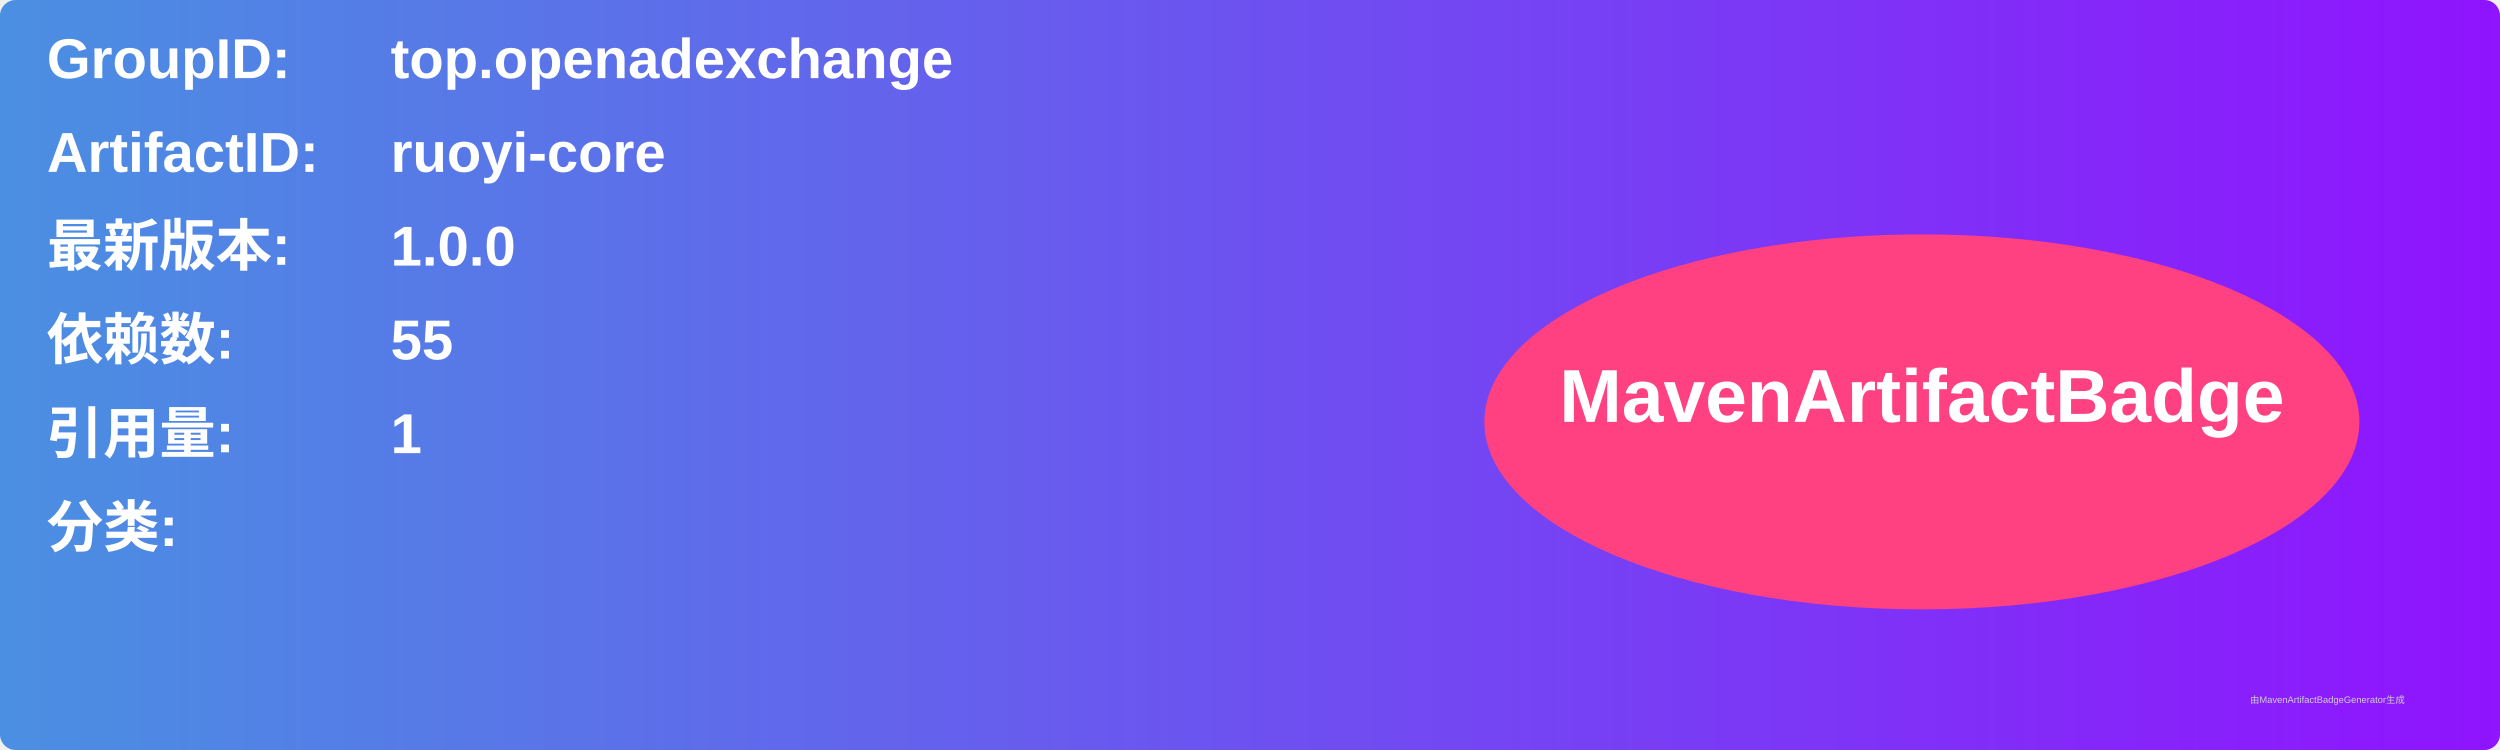
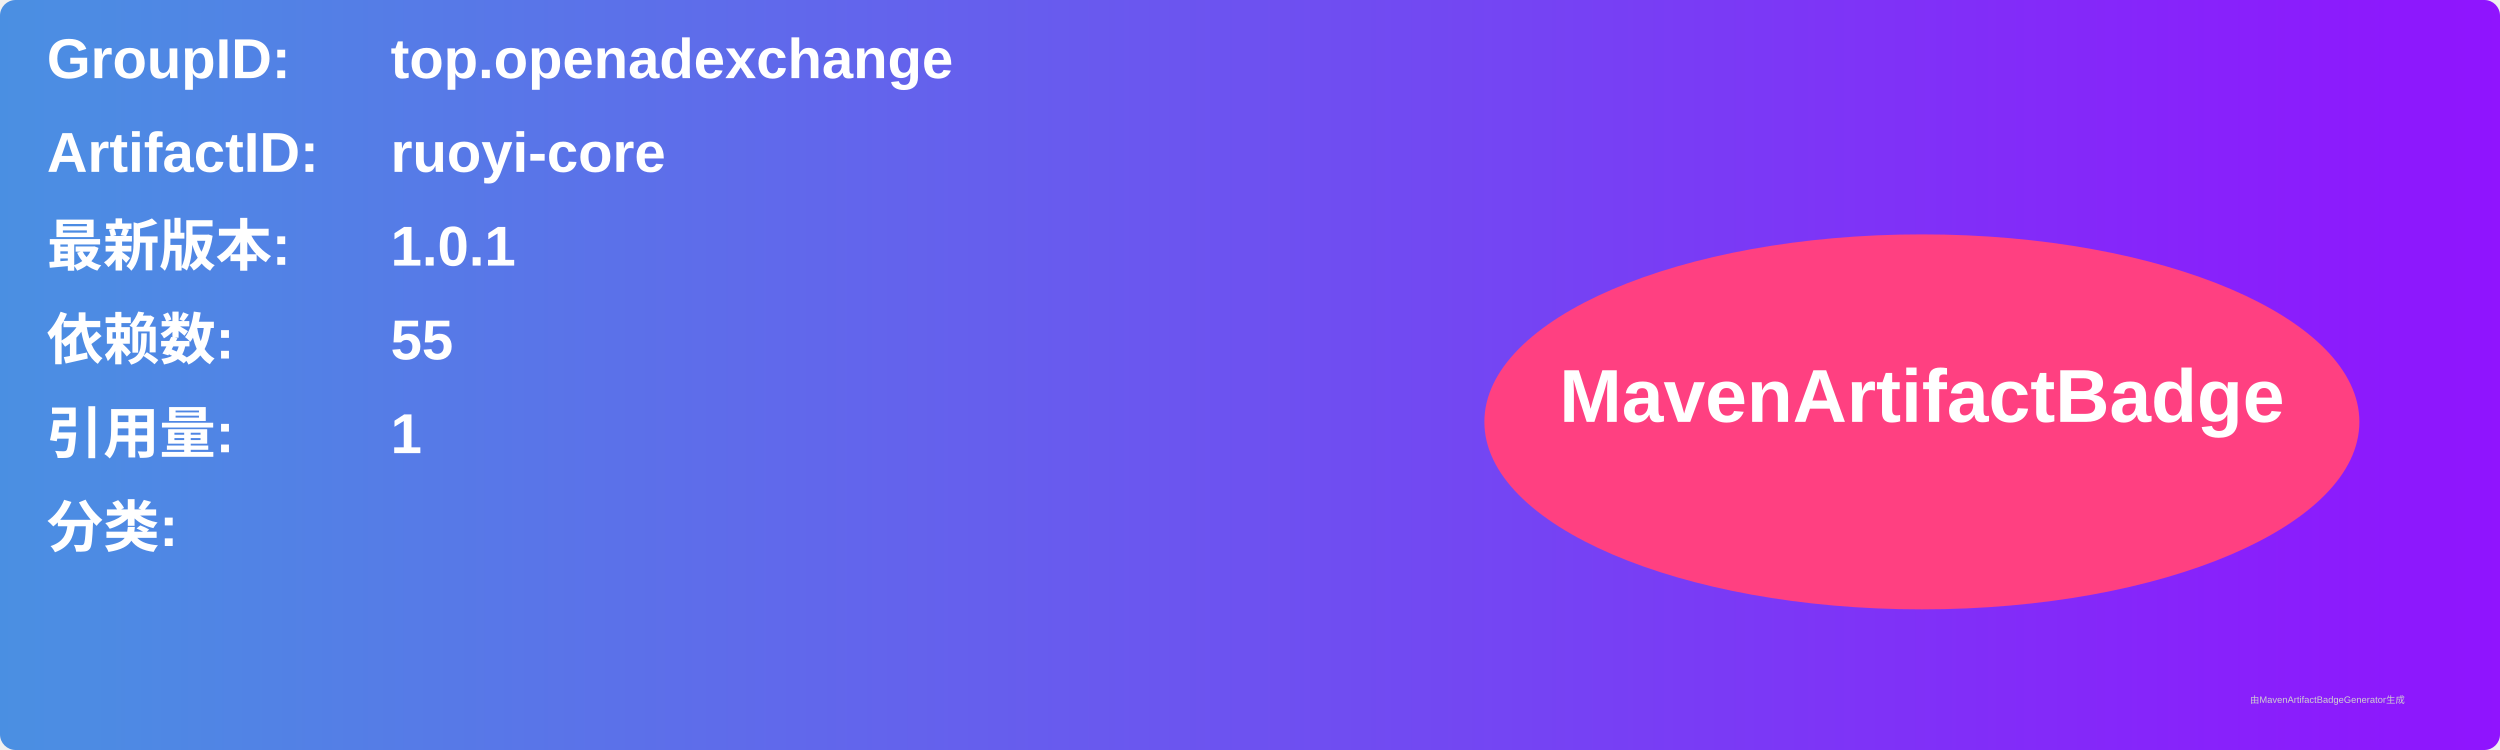
<svg xmlns="http://www.w3.org/2000/svg" width="800" height="240" viewBox="0 0 800 240">
  <linearGradient id="grad" x1="0%" y1="0%" x2="100%" y2="0%">
    <stop offset="0%" stop-color="#4a90e2" />
    <stop offset="100%" stop-color="#9013fe" />
  </linearGradient>
  <rect width="100%" height="100%" rx="5" ry="5" fill="url(#grad)" />
  <g transform="translate(15, 15)">
    <text x="0" y="10" font-family="Arial" font-size="18" fill="white" font-weight="bold" width="260">GroupID:</text>
    <text x="110" y="10" font-family="Arial" font-size="18" fill="white" font-weight="bold" width="460">top.openadexchange</text>
    <text x="0" y="40" font-family="Arial" font-size="18" fill="white" font-weight="bold" width="260">ArtifactID:</text>
    <text x="110" y="40" font-family="Arial" font-size="18" fill="white" font-weight="bold" width="460">ruoyi-core</text>
    <text x="0" y="70" font-family="Arial" font-size="18" fill="white" font-weight="bold">最新版本:</text>
    <text x="110" y="70" font-family="Arial" font-size="18" fill="white" font-weight="bold">
-       <tspan font-weight="bold">1.0.0</tspan>
+       <tspan font-weight="bold">1.0.1</tspan>
    </text>
    <text x="0" y="100" font-family="Arial" font-size="18" fill="white" font-weight="bold">依赖数: </text>
    <text x="110" y="100" font-family="Arial" font-size="18" fill="white">
      <tspan font-weight="bold">55</tspan>
    </text>
    <text x="0" y="130" font-family="Arial" font-size="18" fill="white" font-weight="bold">引用量: </text>
    <text x="110" y="130" font-family="Arial" font-size="18" fill="white">
      <tspan font-weight="bold">1</tspan>
    </text>
    <text x="0" y="160" font-family="Arial" font-size="18" fill="white" font-weight="bold">分类:</text>
    <text x="10" y="190" font-family="Arial" font-size="10" fill="white">
      <tspan font-weight="bold" />
    </text>
    <ellipse cx="600" cy="120" rx="140" ry="60" fill="#ff4081" />
    <text x="600" y="120" text-anchor="middle" font-family="Arial" font-size="24" fill="white" font-weight="bold">MavenArtifactBadge</text>
  </g>
  <text x="720" y="225" font-family="Arial" font-size="3" fill="#d0d0d0">由MavenArtifactBadgeGenerator生成</text>
</svg>
